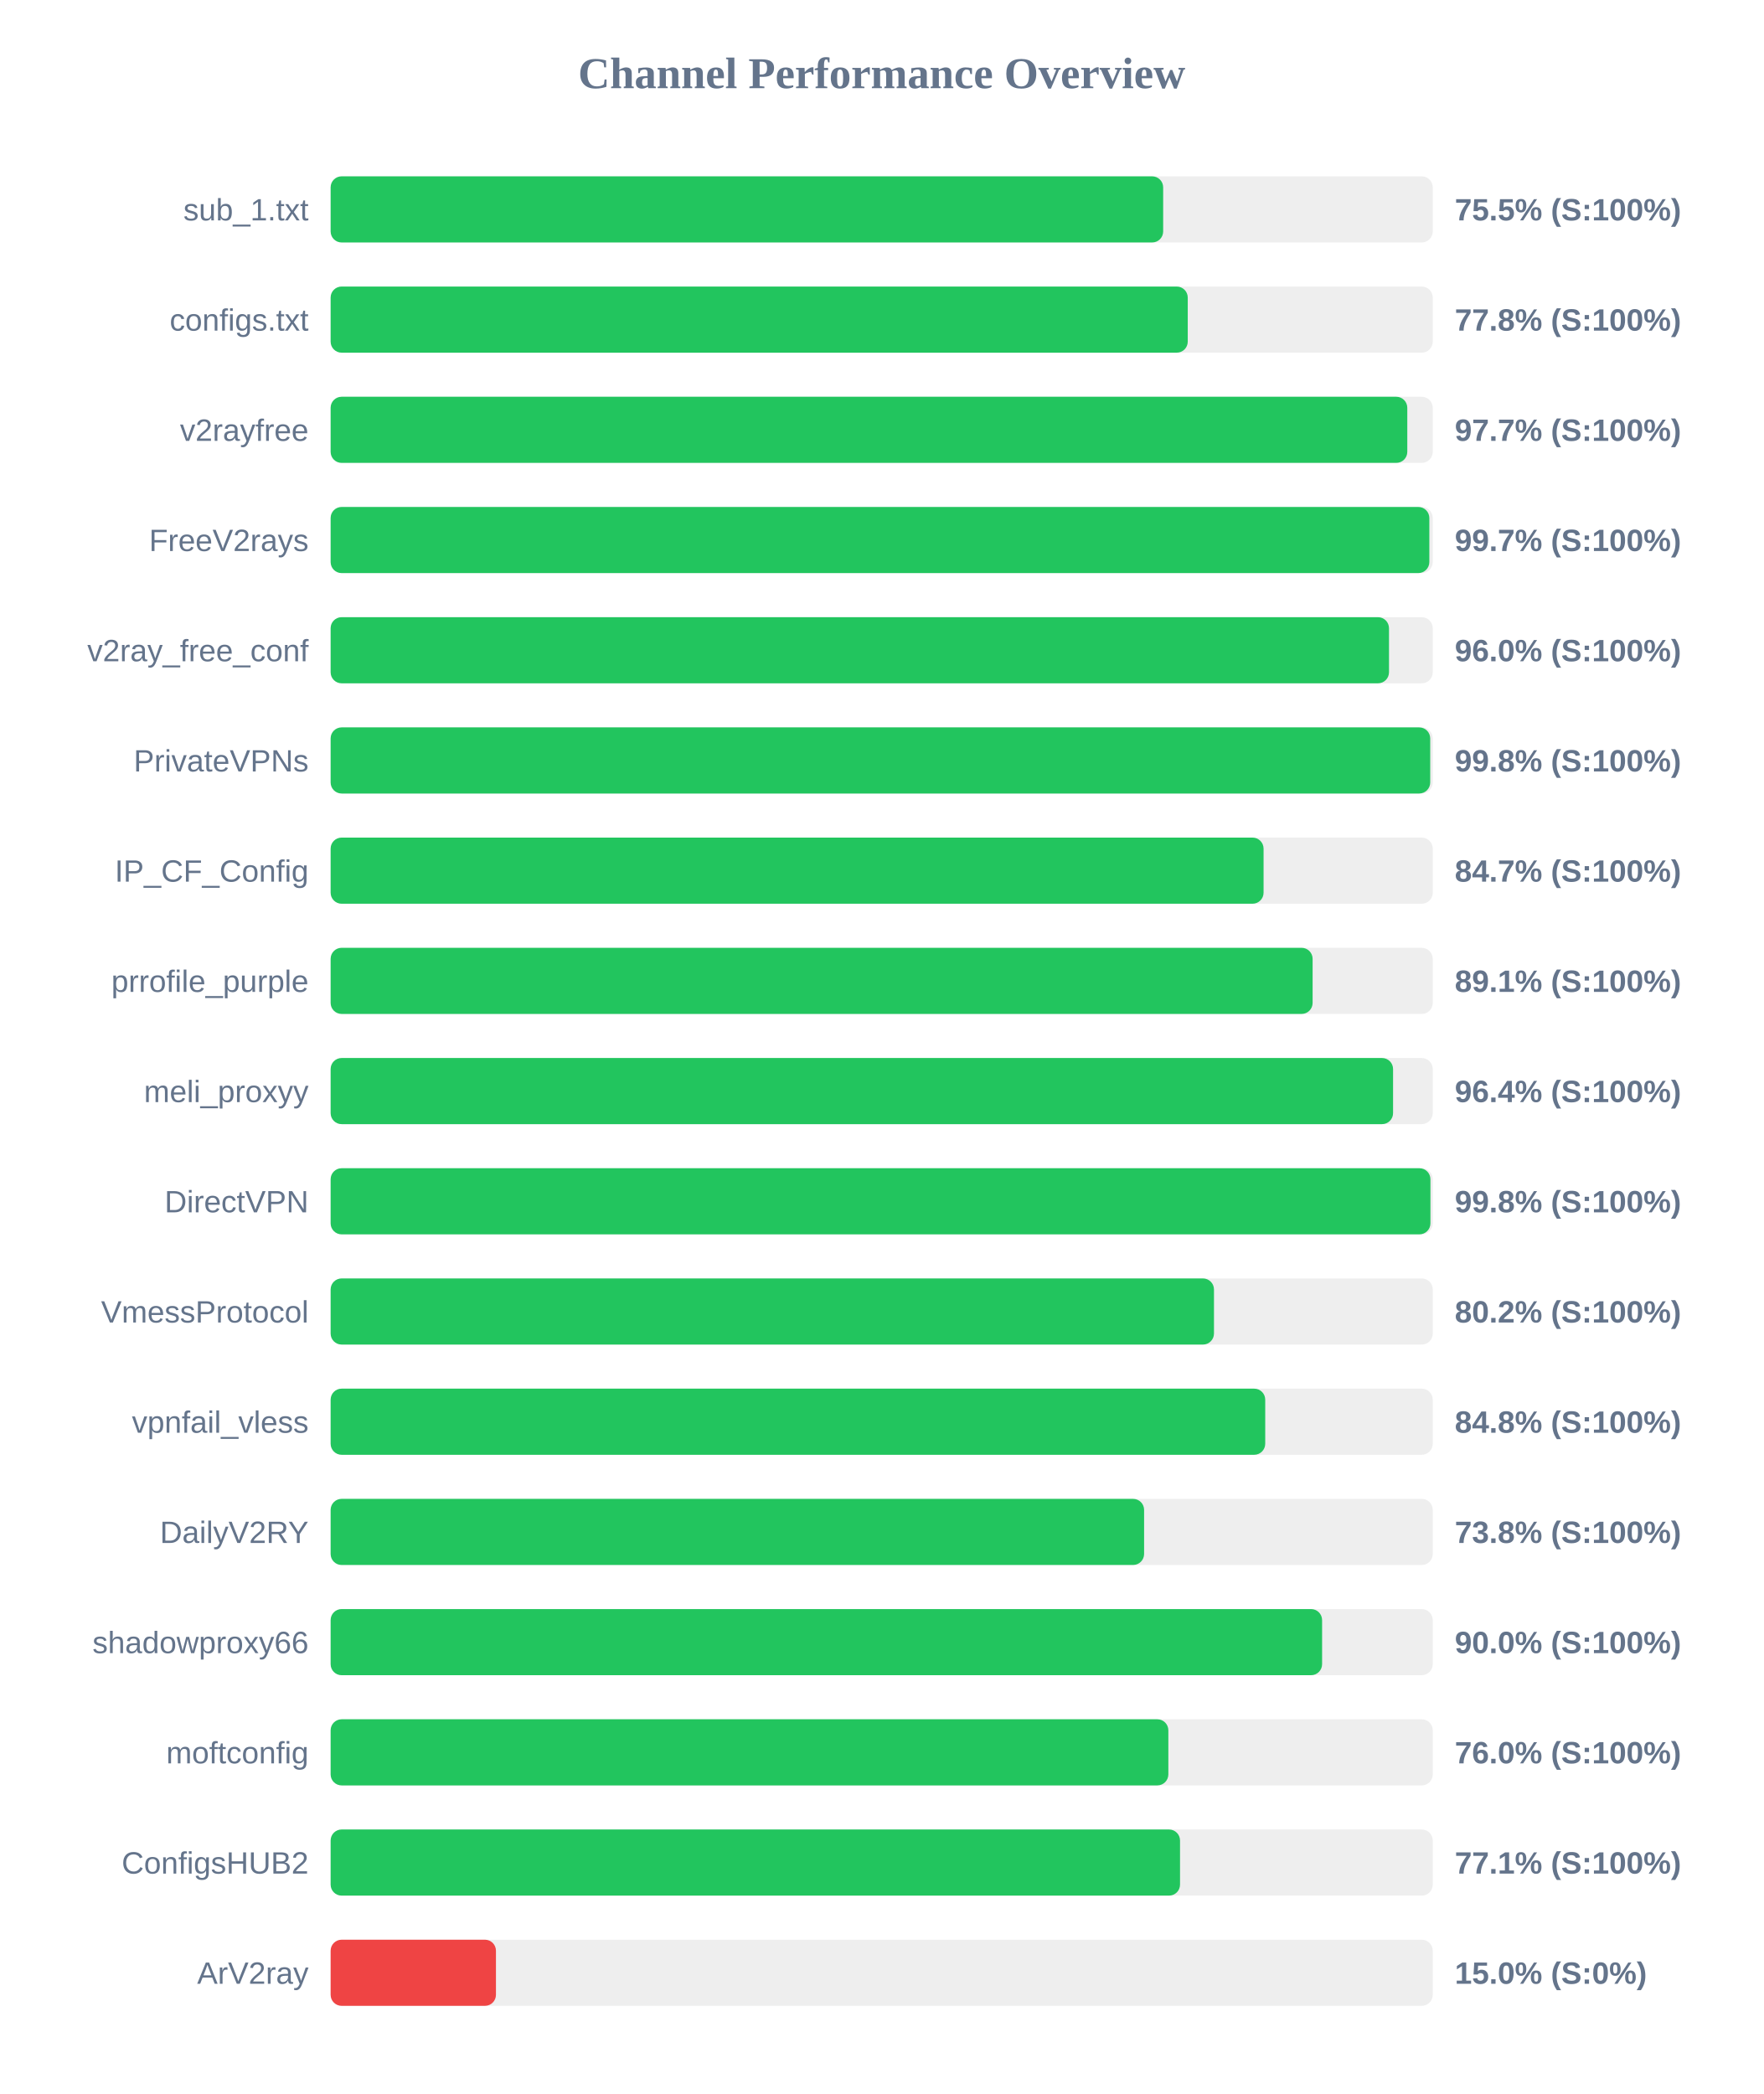
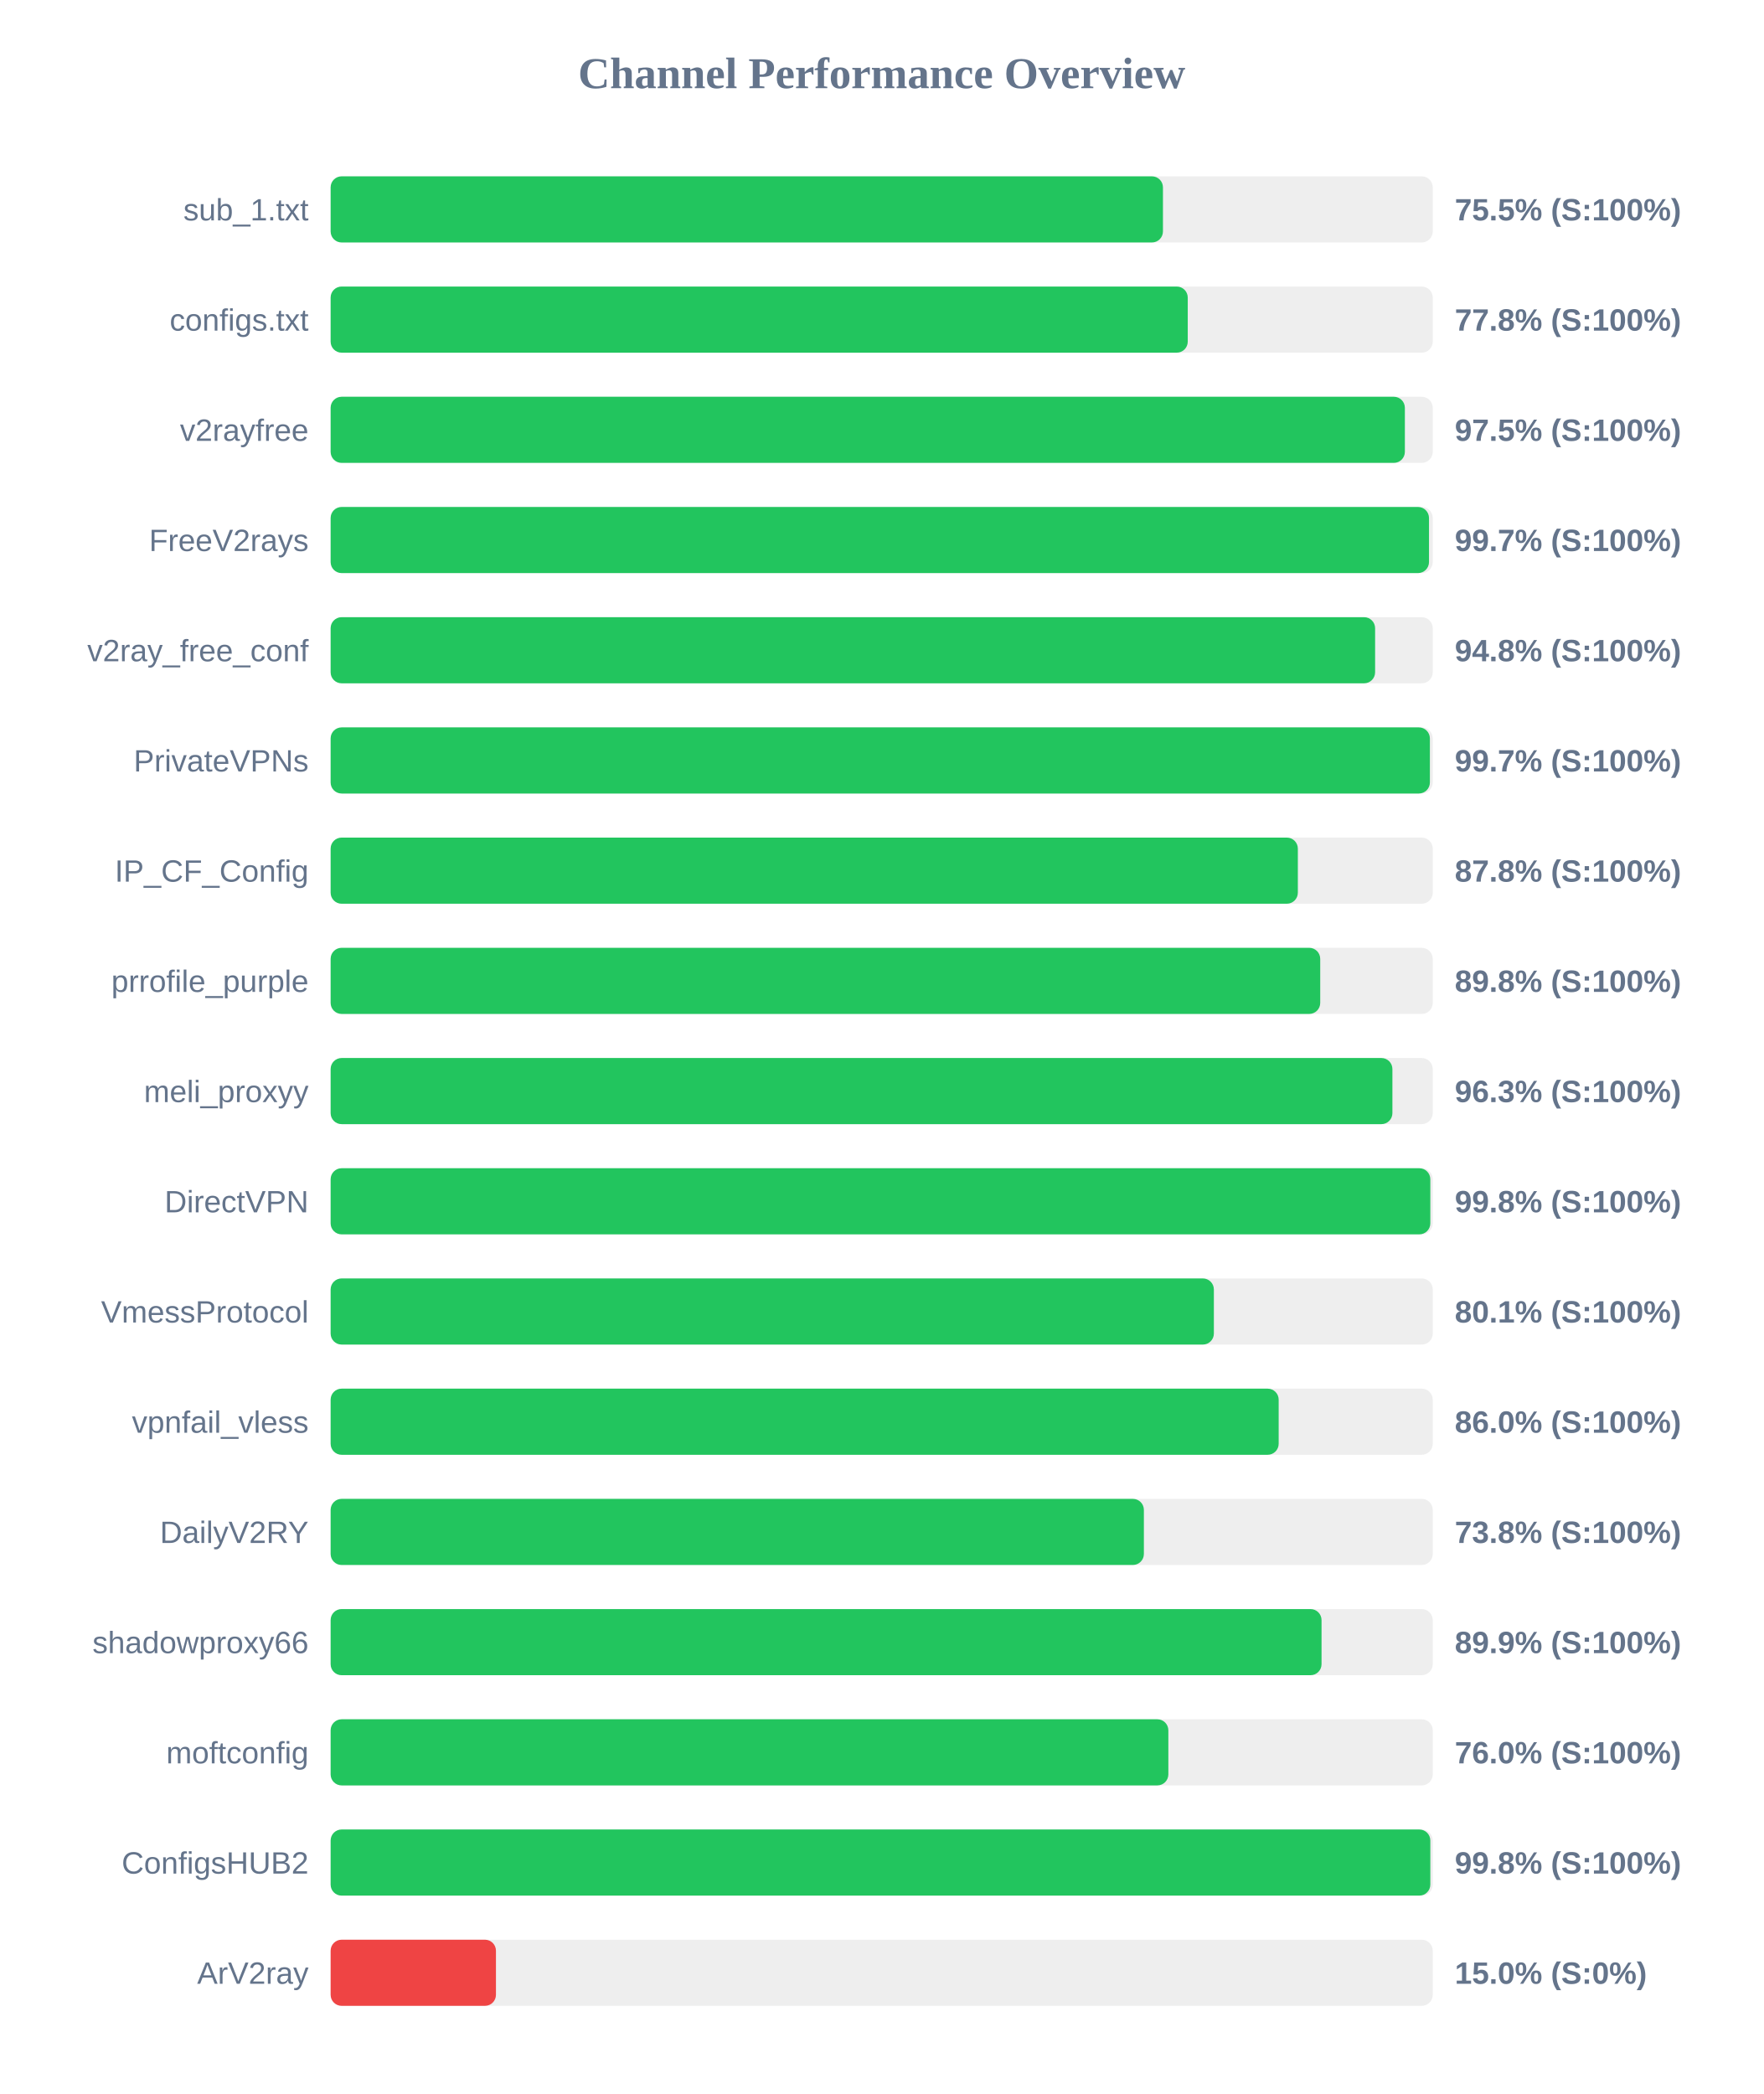
<svg xmlns="http://www.w3.org/2000/svg" width="800" height="950" version="1.1">
  <style>
        .row { font: 14px Arial; fill: #64748b; }
        .score { font: bold 14px Arial; fill: #64748b; }
    </style>
  <text x="400" y="40" text-anchor="middle" font-size="20px" font-weight="bold" fill="#64748b">Channel Performance Overview</text>
  <rect x="150" y="80" width="500" height="30" fill="#eee" rx="5" />
-   <rect x="150" y="80" width="377.7" height="30" fill="#22c55e" rx="5" />
+   <rect x="150" y="80" width="377.6" height="30" fill="#22c55e" rx="5" />
  <text x="140" y="100" text-anchor="end" class="row">sub_1.txt</text>
  <text x="660" y="100" text-anchor="start" class="score">75.5% (S:100%)</text>
  <rect x="150" y="130" width="500" height="30" fill="#eee" rx="5" />
  <rect x="150" y="130" width="388.85" height="30" fill="#22c55e" rx="5" />
  <text x="140" y="150" text-anchor="end" class="row">configs.txt</text>
  <text x="660" y="150" text-anchor="start" class="score">77.8% (S:100%)</text>
  <rect x="150" y="180" width="500" height="30" fill="#eee" rx="5" />
-   <rect x="150" y="180" width="488.45" height="30" fill="#22c55e" rx="5" />
+   <rect x="150" y="180" width="487.35" height="30" fill="#22c55e" rx="5" />
  <text x="140" y="200" text-anchor="end" class="row">v2rayfree</text>
-   <text x="660" y="200" text-anchor="start" class="score">97.7% (S:100%)</text>
+   <text x="660" y="200" text-anchor="start" class="score">97.5% (S:100%)</text>
  <rect x="150" y="230" width="500" height="30" fill="#eee" rx="5" />
-   <rect x="150" y="230" width="498.45" height="30" fill="#22c55e" rx="5" />
+   <rect x="150" y="230" width="498.3" height="30" fill="#22c55e" rx="5" />
  <text x="140" y="250" text-anchor="end" class="row">FreeV2rays</text>
  <text x="660" y="250" text-anchor="start" class="score">99.7% (S:100%)</text>
  <rect x="150" y="280" width="500" height="30" fill="#eee" rx="5" />
-   <rect x="150" y="280" width="480.15" height="30" fill="#22c55e" rx="5" />
+   <rect x="150" y="280" width="473.85" height="30" fill="#22c55e" rx="5" />
  <text x="140" y="300" text-anchor="end" class="row">v2ray_free_conf</text>
-   <text x="660" y="300" text-anchor="start" class="score">96.0% (S:100%)</text>
+   <text x="660" y="300" text-anchor="start" class="score">94.8% (S:100%)</text>
  <rect x="150" y="330" width="500" height="30" fill="#eee" rx="5" />
-   <rect x="150" y="330" width="498.85" height="30" fill="#22c55e" rx="5" />
+   <rect x="150" y="330" width="498.7" height="30" fill="#22c55e" rx="5" />
  <text x="140" y="350" text-anchor="end" class="row">PrivateVPNs</text>
-   <text x="660" y="350" text-anchor="start" class="score">99.8% (S:100%)</text>
+   <text x="660" y="350" text-anchor="start" class="score">99.7% (S:100%)</text>
  <rect x="150" y="380" width="500" height="30" fill="#eee" rx="5" />
-   <rect x="150" y="380" width="423.25" height="30" fill="#22c55e" rx="5" />
+   <rect x="150" y="380" width="438.8" height="30" fill="#22c55e" rx="5" />
  <text x="140" y="400" text-anchor="end" class="row">IP_CF_Config</text>
-   <text x="660" y="400" text-anchor="start" class="score">84.7% (S:100%)</text>
+   <text x="660" y="400" text-anchor="start" class="score">87.8% (S:100%)</text>
  <rect x="150" y="430" width="500" height="30" fill="#eee" rx="5" />
-   <rect x="150" y="430" width="445.5" height="30" fill="#22c55e" rx="5" />
+   <rect x="150" y="430" width="448.95" height="30" fill="#22c55e" rx="5" />
  <text x="140" y="450" text-anchor="end" class="row">prrofile_purple</text>
-   <text x="660" y="450" text-anchor="start" class="score">89.1% (S:100%)</text>
+   <text x="660" y="450" text-anchor="start" class="score">89.8% (S:100%)</text>
  <rect x="150" y="480" width="500" height="30" fill="#eee" rx="5" />
-   <rect x="150" y="480" width="482.0" height="30" fill="#22c55e" rx="5" />
+   <rect x="150" y="480" width="481.7" height="30" fill="#22c55e" rx="5" />
  <text x="140" y="500" text-anchor="end" class="row">meli_proxyy</text>
-   <text x="660" y="500" text-anchor="start" class="score">96.4% (S:100%)</text>
+   <text x="660" y="500" text-anchor="start" class="score">96.3% (S:100%)</text>
  <rect x="150" y="530" width="500" height="30" fill="#eee" rx="5" />
-   <rect x="150" y="530" width="498.95" height="30" fill="#22c55e" rx="5" />
+   <rect x="150" y="530" width="498.9" height="30" fill="#22c55e" rx="5" />
  <text x="140" y="550" text-anchor="end" class="row">DirectVPN</text>
  <text x="660" y="550" text-anchor="start" class="score">99.8% (S:100%)</text>
  <rect x="150" y="580" width="500" height="30" fill="#eee" rx="5" />
-   <rect x="150" y="580" width="400.75" height="30" fill="#22c55e" rx="5" />
+   <rect x="150" y="580" width="400.7" height="30" fill="#22c55e" rx="5" />
  <text x="140" y="600" text-anchor="end" class="row">VmessProtocol</text>
-   <text x="660" y="600" text-anchor="start" class="score">80.2% (S:100%)</text>
+   <text x="660" y="600" text-anchor="start" class="score">80.1% (S:100%)</text>
  <rect x="150" y="630" width="500" height="30" fill="#eee" rx="5" />
-   <rect x="150" y="630" width="424.0" height="30" fill="#22c55e" rx="5" />
+   <rect x="150" y="630" width="430.1" height="30" fill="#22c55e" rx="5" />
  <text x="140" y="650" text-anchor="end" class="row">vpnfail_vless</text>
-   <text x="660" y="650" text-anchor="start" class="score">84.8% (S:100%)</text>
+   <text x="660" y="650" text-anchor="start" class="score">86.0% (S:100%)</text>
  <rect x="150" y="680" width="500" height="30" fill="#eee" rx="5" />
-   <rect x="150" y="680" width="369.05" height="30" fill="#22c55e" rx="5" />
+   <rect x="150" y="680" width="368.95" height="30" fill="#22c55e" rx="5" />
  <text x="140" y="700" text-anchor="end" class="row">DailyV2RY</text>
  <text x="660" y="700" text-anchor="start" class="score">73.8% (S:100%)</text>
  <rect x="150" y="730" width="500" height="30" fill="#eee" rx="5" />
-   <rect x="150" y="730" width="449.8" height="30" fill="#22c55e" rx="5" />
+   <rect x="150" y="730" width="449.55" height="30" fill="#22c55e" rx="5" />
  <text x="140" y="750" text-anchor="end" class="row">shadowproxy66</text>
-   <text x="660" y="750" text-anchor="start" class="score">90.0% (S:100%)</text>
+   <text x="660" y="750" text-anchor="start" class="score">89.9% (S:100%)</text>
  <rect x="150" y="780" width="500" height="30" fill="#eee" rx="5" />
  <rect x="150" y="780" width="380.05" height="30" fill="#22c55e" rx="5" />
  <text x="140" y="800" text-anchor="end" class="row">moftconfig</text>
  <text x="660" y="800" text-anchor="start" class="score">76.0% (S:100%)</text>
  <rect x="150" y="830" width="500" height="30" fill="#eee" rx="5" />
-   <rect x="150" y="830" width="385.35" height="30" fill="#22c55e" rx="5" />
+   <rect x="150" y="830" width="498.9" height="30" fill="#22c55e" rx="5" />
  <text x="140" y="850" text-anchor="end" class="row">ConfigsHUB2</text>
-   <text x="660" y="850" text-anchor="start" class="score">77.1% (S:100%)</text>
+   <text x="660" y="850" text-anchor="start" class="score">99.8% (S:100%)</text>
  <rect x="150" y="880" width="500" height="30" fill="#eee" rx="5" />
  <rect x="150" y="880" width="75.0" height="30" fill="#ef4444" rx="5" />
  <text x="140" y="900" text-anchor="end" class="row">ArV2ray</text>
  <text x="660" y="900" text-anchor="start" class="score">15.0% (S:0%)</text>
</svg>
